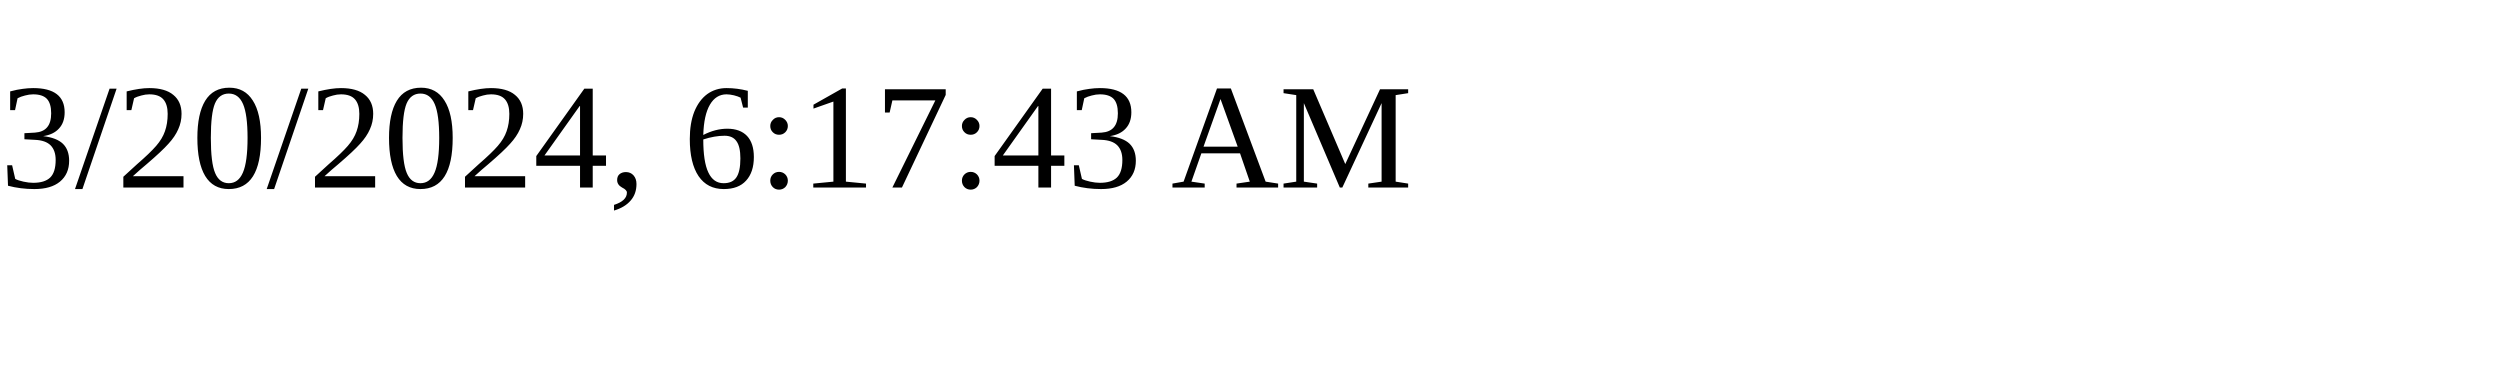
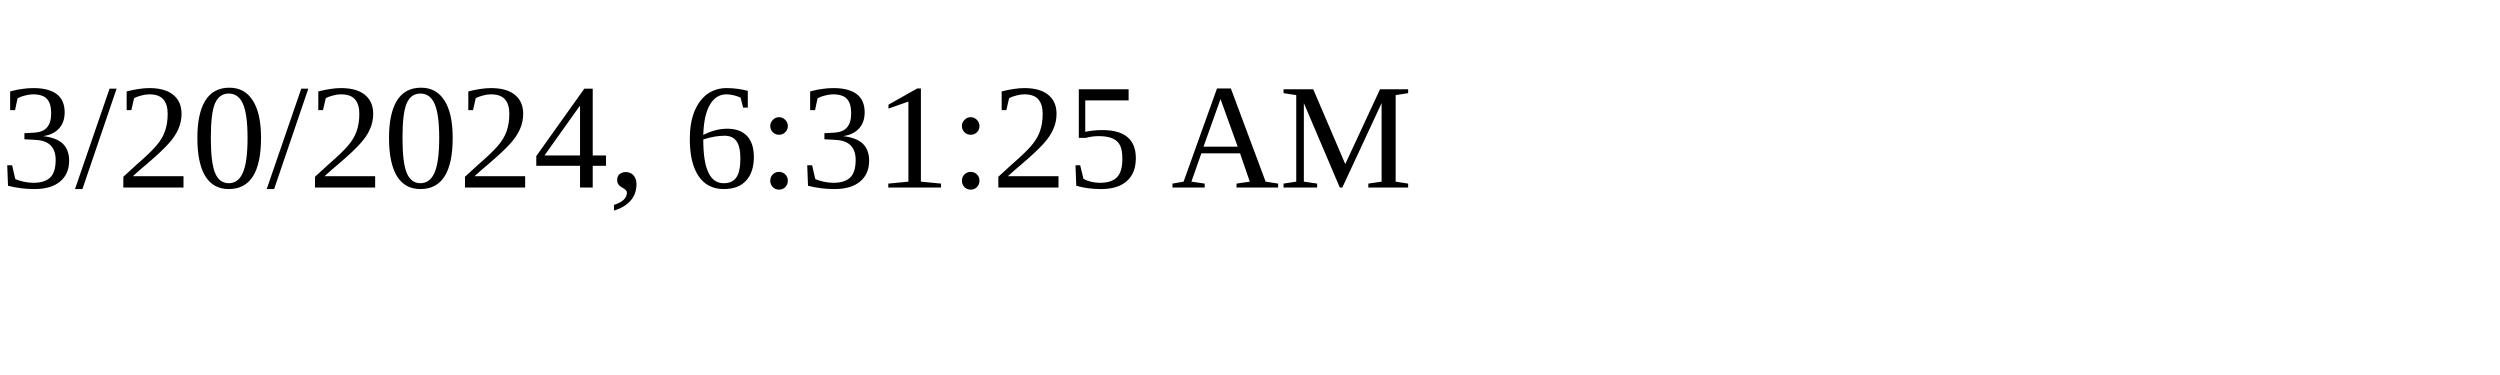
<svg xmlns="http://www.w3.org/2000/svg" height="30" width="200">
-   <text x="0" y="15">3/20/2024, 6:17:43 AM</text>
+   <text x="0" y="15">3/20/2024, 6:31:25 AM</text>
</svg>
